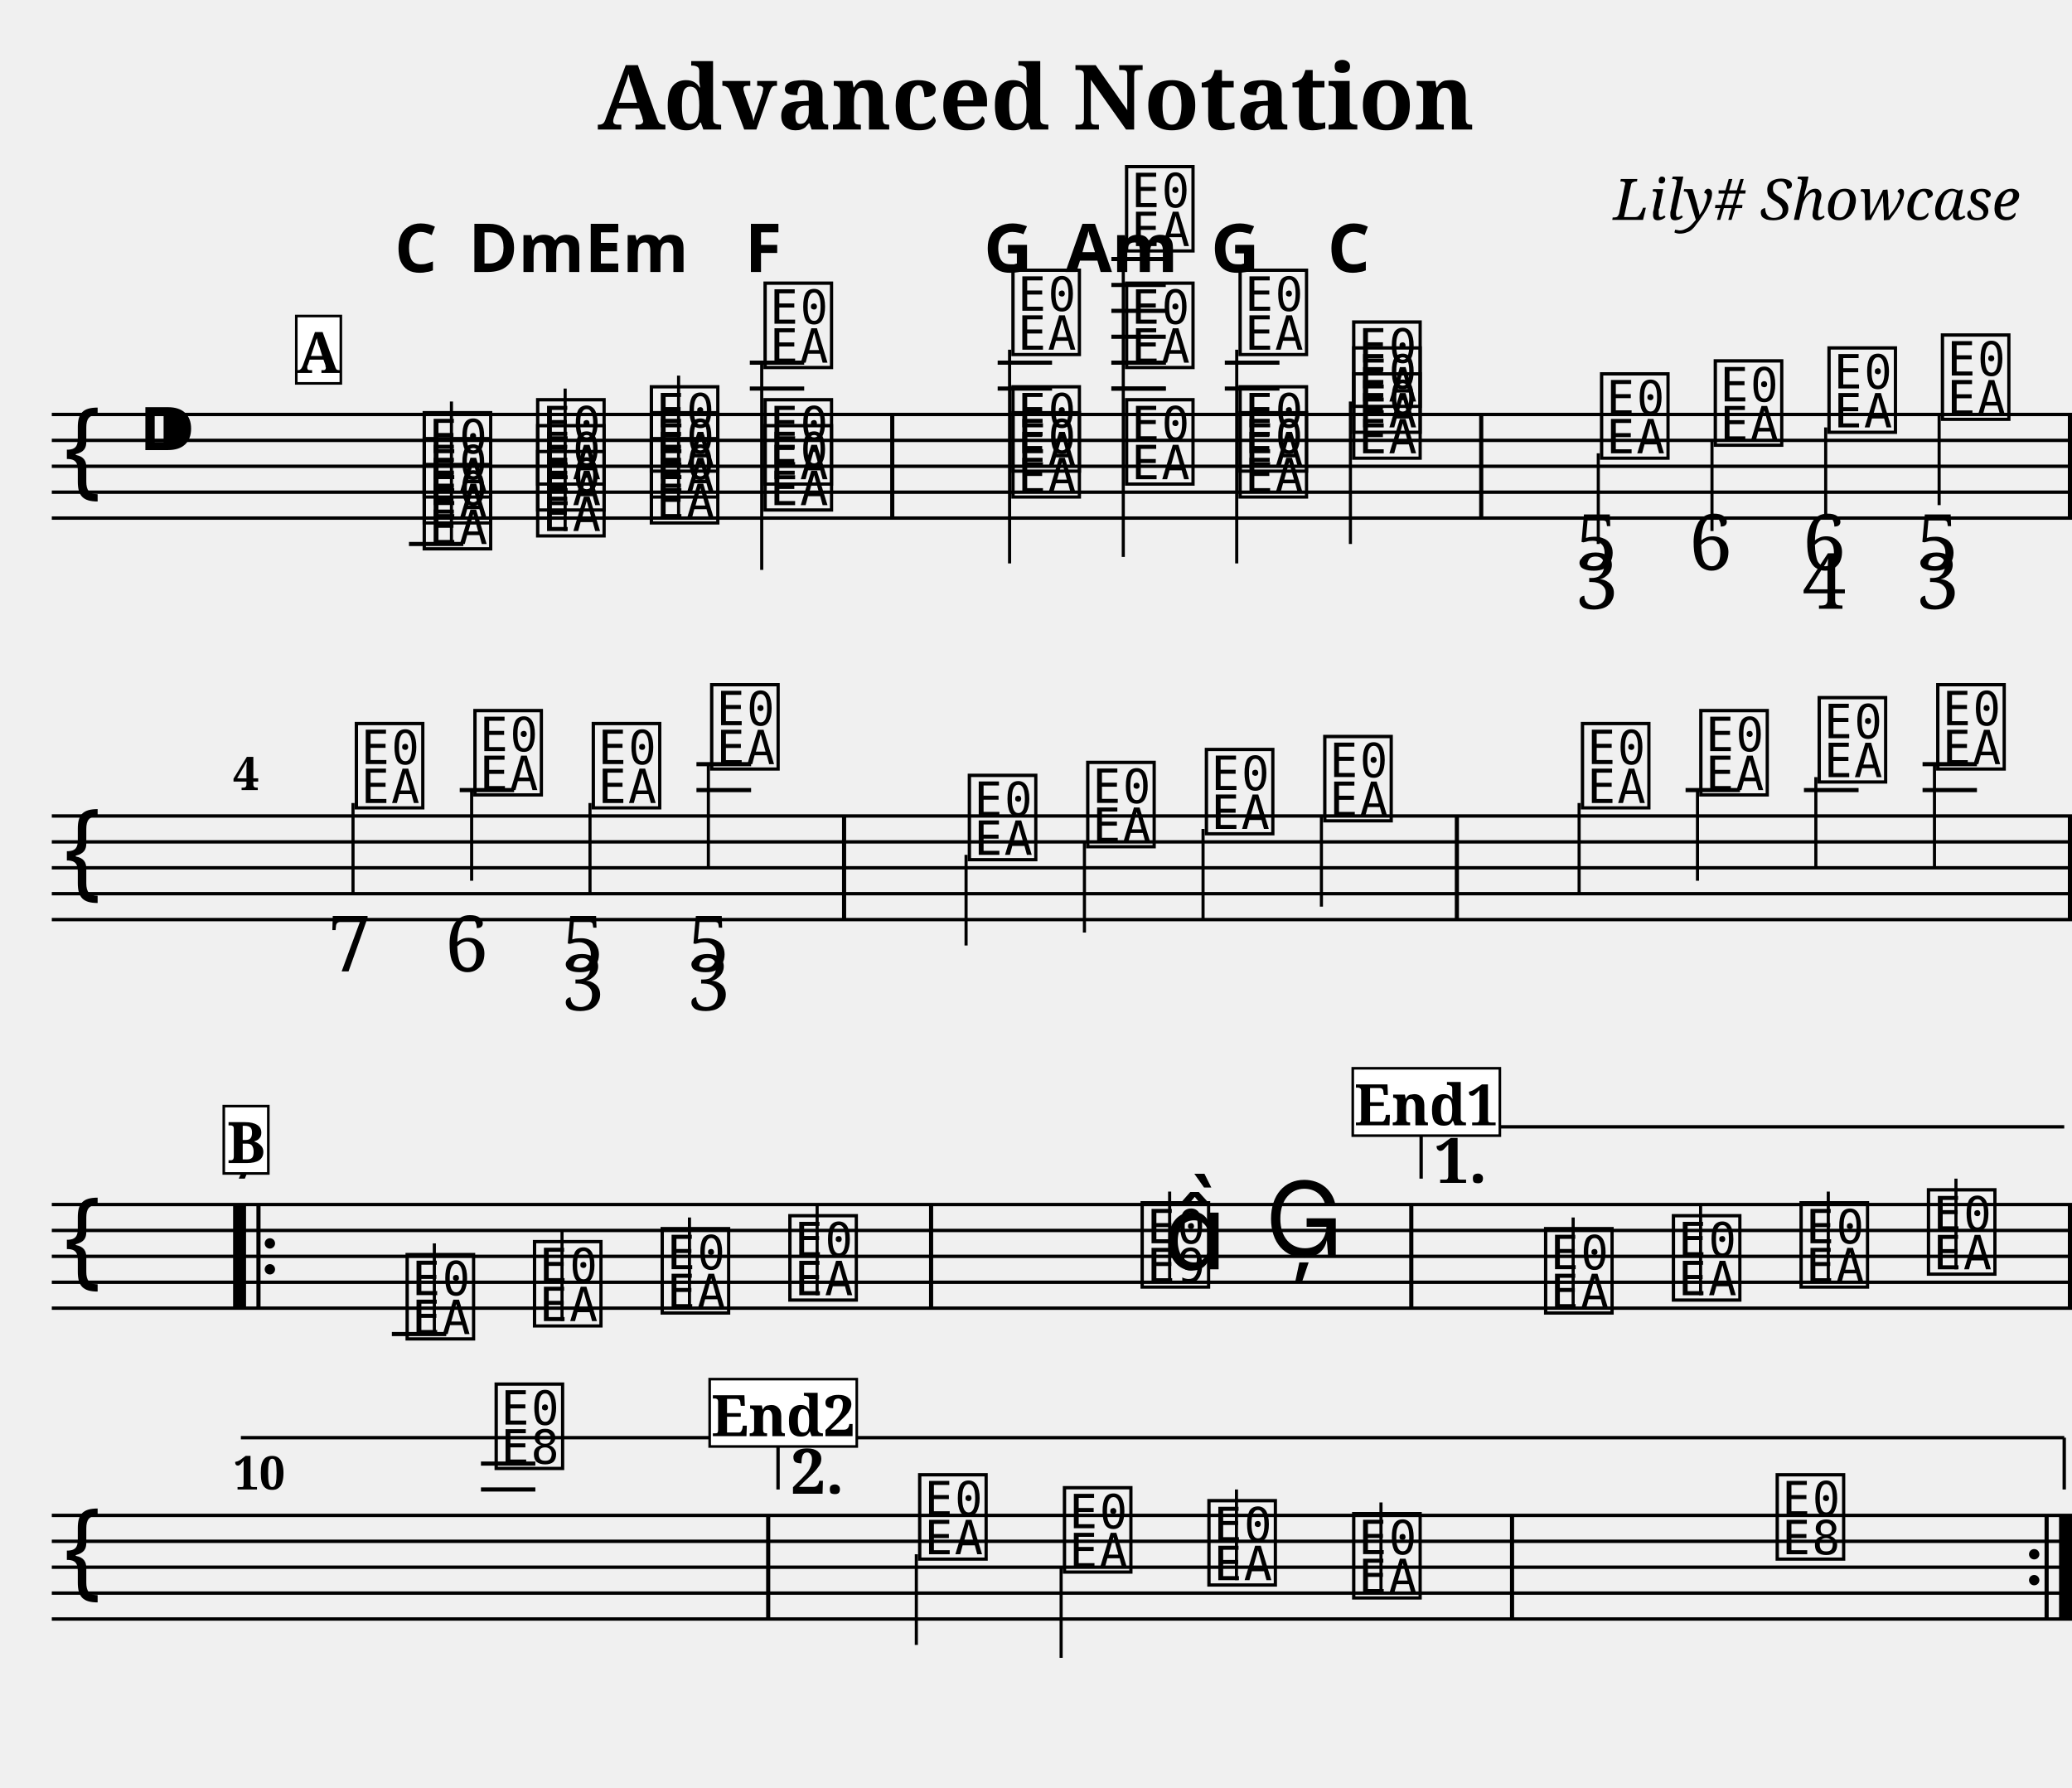
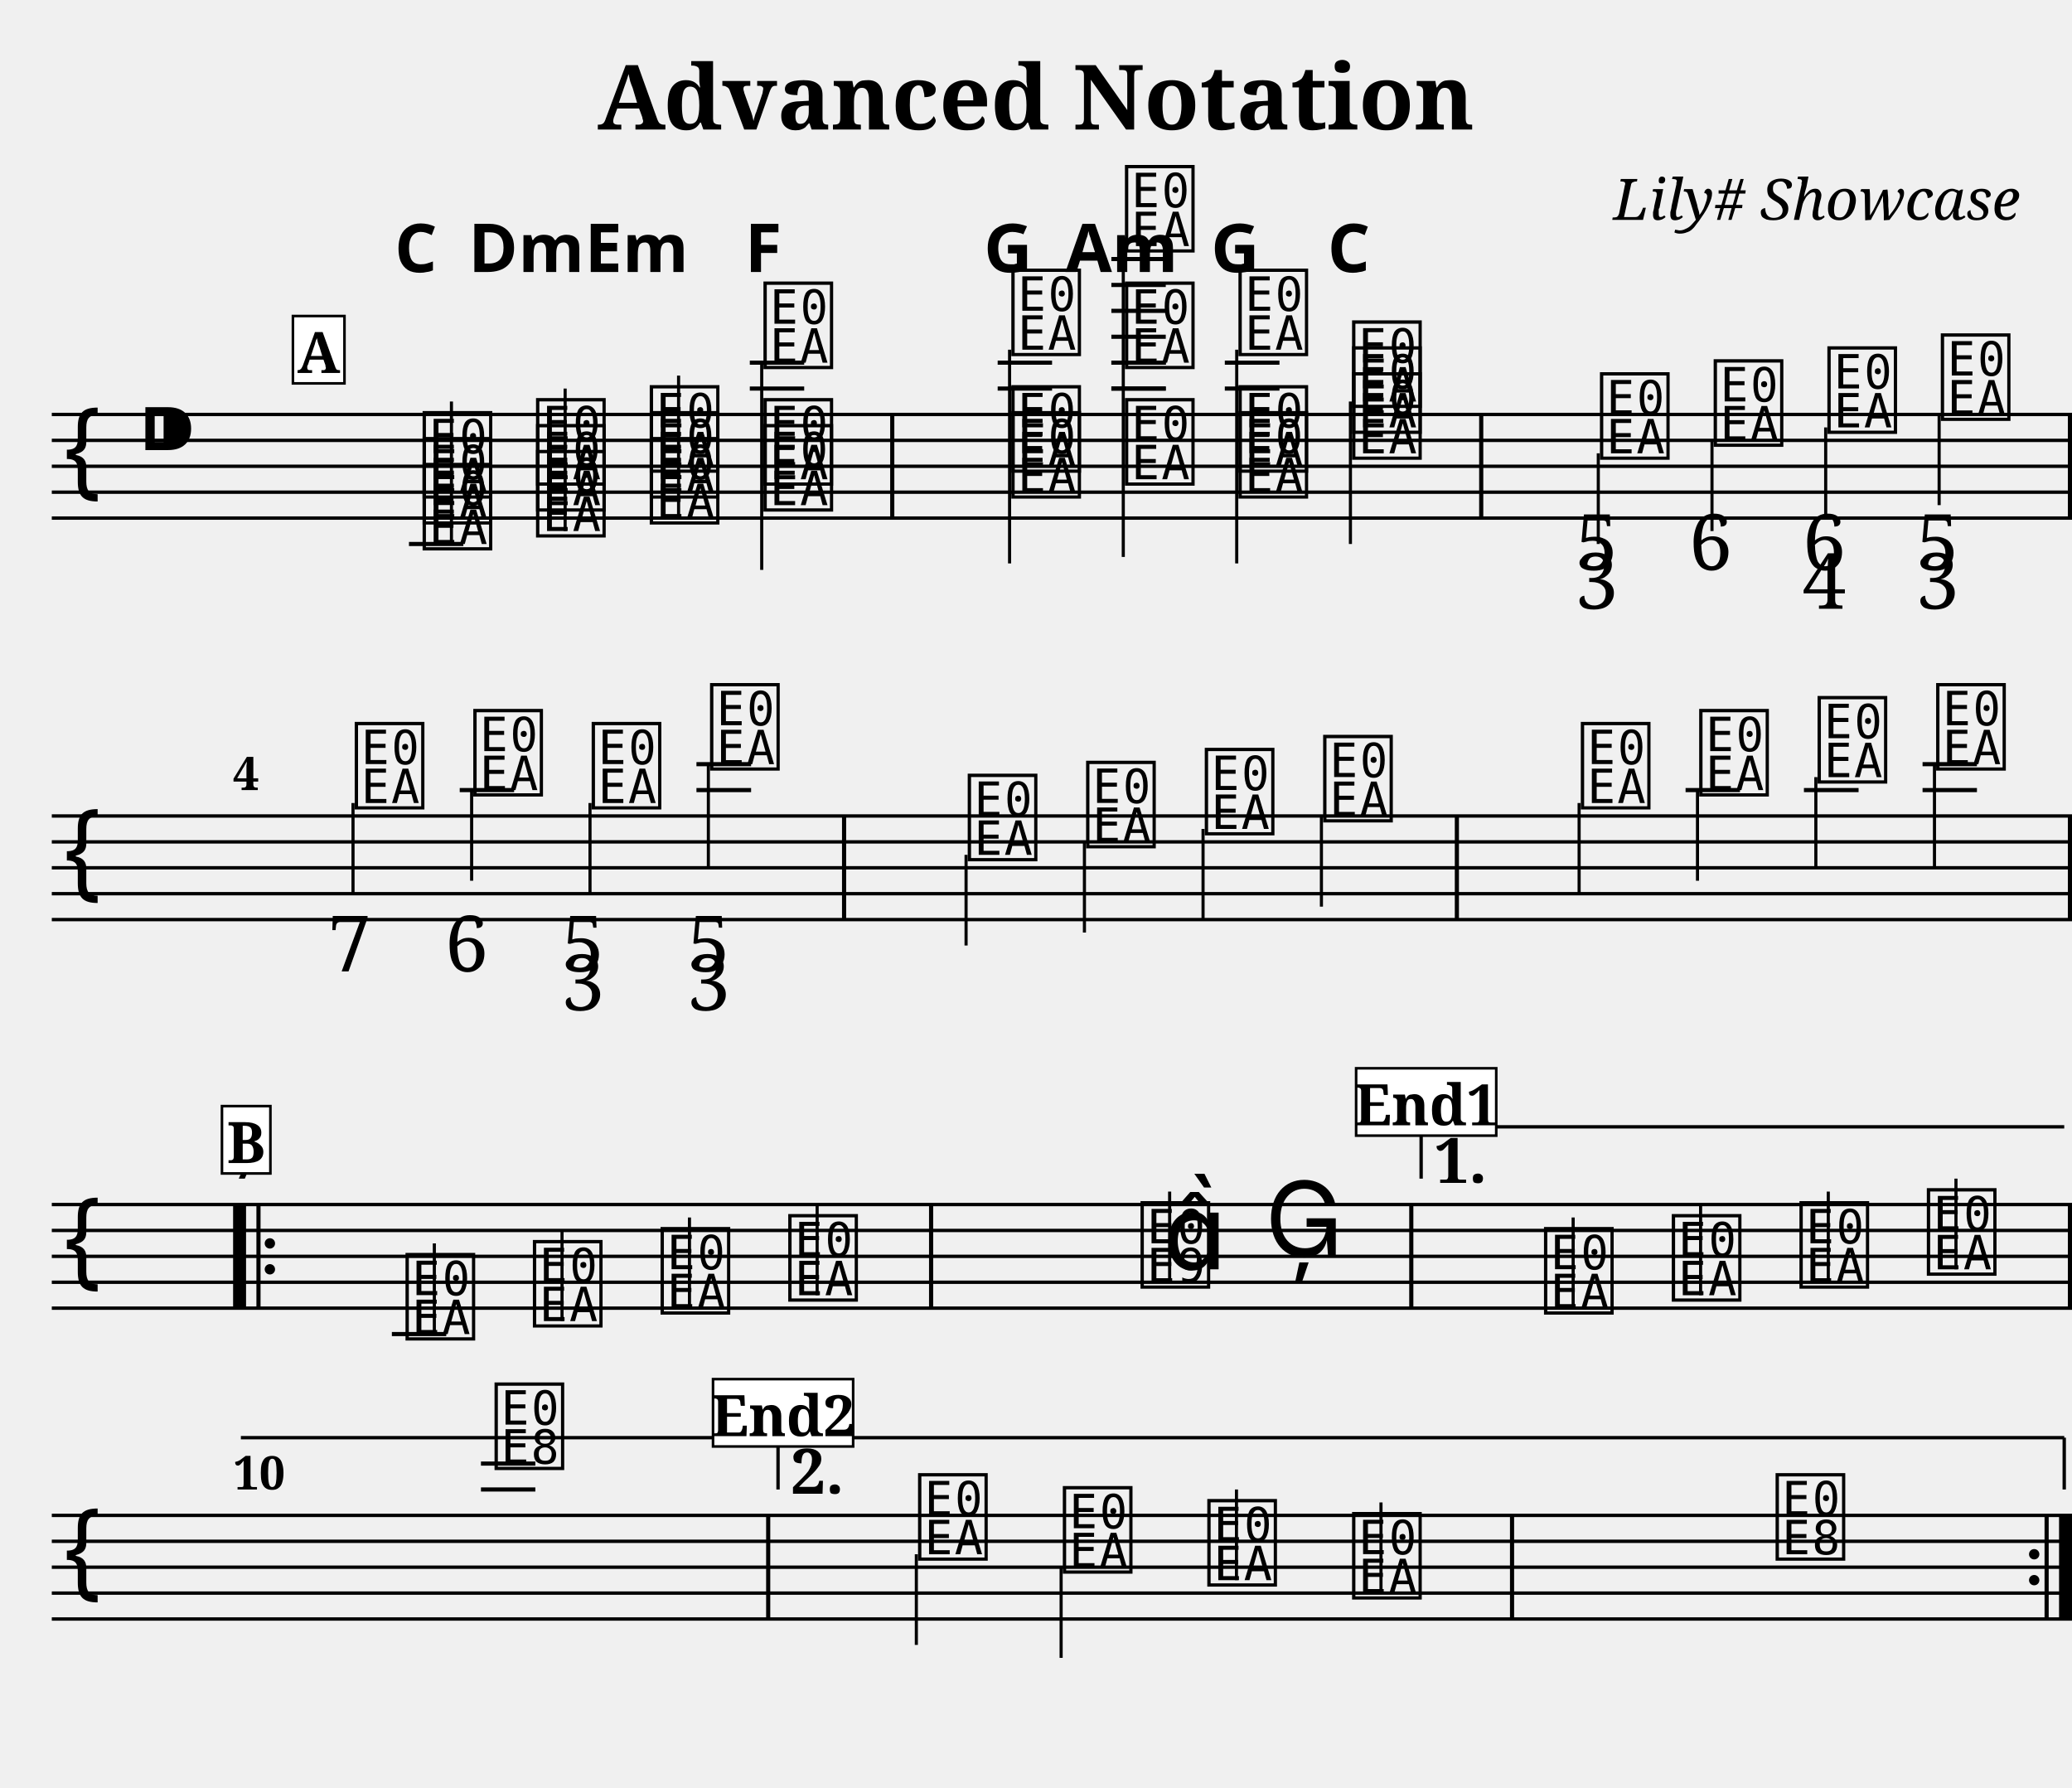
<svg xmlns="http://www.w3.org/2000/svg" width="800.0" height="690.0" viewBox="0 0 80.00 69.00">
  <style>
  @font-face { font-family: 'Emmentaler'; src: local('Emmentaler'); }
  .music { font-family: 'Emmentaler', serif; }
</style>
  <text x="40.00" y="5.00" font-size="3.49" font-family="serif" font-weight="bold" text-anchor="middle">Advanced Notation</text>
  <text x="78.00" y="8.49" font-size="2.20" font-family="serif" font-style="italic" text-anchor="end">Lily# Showcase</text>
  <g transform="translate(2.00,0.00) scale(1,1)">
    <line x1="0.00" y1="16.00" x2="78.00" y2="16.00" stroke="#000000" stroke-width="0.130" />
    <line x1="0.00" y1="17.00" x2="78.00" y2="17.00" stroke="#000000" stroke-width="0.130" />
    <line x1="0.00" y1="18.00" x2="78.00" y2="18.00" stroke="#000000" stroke-width="0.130" />
    <line x1="0.00" y1="19.00" x2="78.00" y2="19.00" stroke="#000000" stroke-width="0.130" />
    <line x1="0.00" y1="20.00" x2="78.00" y2="20.00" stroke="#000000" stroke-width="0.130" />
    <text class="music" x="0.30" y="19.00" font-size="4.00"></text>
    <text class="music" x="3.30" y="18.00" font-size="4.00"></text>
    <text class="music" x="14.19" y="21.00" font-size="4.00" data-pos="195"></text>
    <line x1="13.79" y1="21.00" x2="15.89" y2="21.00" stroke="#000000" stroke-width="0.160" />
    <text class="music" x="14.19" y="20.00" font-size="4.00" data-pos="195"></text>
    <text class="music" x="14.19" y="19.00" font-size="4.00" data-pos="195"></text>
    <line x1="15.43" y1="21.00" x2="15.43" y2="15.50" stroke="#000000" stroke-width="0.120" />
    <text class="music" x="18.57" y="20.50" font-size="4.00" data-pos="237"></text>
    <text class="music" x="18.57" y="19.50" font-size="4.00" data-pos="237"></text>
    <text class="music" x="18.57" y="18.50" font-size="4.00" data-pos="237"></text>
    <line x1="19.82" y1="20.50" x2="19.82" y2="15.00" stroke="#000000" stroke-width="0.120" />
    <text class="music" x="22.96" y="20.00" font-size="4.00" data-pos="254"></text>
    <text class="music" x="22.96" y="19.00" font-size="4.00" data-pos="254"></text>
    <text class="music" x="22.96" y="18.00" font-size="4.00" data-pos="254"></text>
    <line x1="24.20" y1="20.00" x2="24.20" y2="14.50" stroke="#000000" stroke-width="0.120" />
    <text class="music" x="27.35" y="19.50" font-size="4.00" data-pos="271"></text>
    <text class="music" x="27.35" y="18.50" font-size="4.00" data-pos="271"></text>
    <text class="music" x="27.35" y="14.00" font-size="4.00" data-pos="271"></text>
    <line x1="26.95" y1="15.00" x2="29.05" y2="15.00" stroke="#000000" stroke-width="0.160" />
    <line x1="26.95" y1="14.00" x2="29.05" y2="14.00" stroke="#000000" stroke-width="0.160" />
    <line x1="27.41" y1="14.00" x2="27.41" y2="22.00" stroke="#000000" stroke-width="0.120" />
    <text class="music" x="36.92" y="19.00" font-size="4.00" data-pos="290"></text>
    <text class="music" x="36.92" y="18.00" font-size="4.00" data-pos="290"></text>
    <text class="music" x="36.92" y="13.50" font-size="4.00" data-pos="290"></text>
    <line x1="36.52" y1="15.00" x2="38.62" y2="15.00" stroke="#000000" stroke-width="0.160" />
    <line x1="36.52" y1="14.00" x2="38.62" y2="14.00" stroke="#000000" stroke-width="0.160" />
    <line x1="36.98" y1="13.50" x2="36.98" y2="21.75" stroke="#000000" stroke-width="0.120" />
    <text class="music" x="41.31" y="18.50" font-size="4.00" data-pos="310"></text>
    <text class="music" x="41.31" y="14.00" font-size="4.00" data-pos="310"></text>
    <line x1="40.91" y1="15.00" x2="43.01" y2="15.00" stroke="#000000" stroke-width="0.160" />
    <line x1="40.91" y1="14.00" x2="43.01" y2="14.00" stroke="#000000" stroke-width="0.160" />
    <text class="music" x="41.31" y="9.50" font-size="4.00" data-pos="310"></text>
    <line x1="40.91" y1="15.00" x2="43.01" y2="15.00" stroke="#000000" stroke-width="0.160" />
    <line x1="40.91" y1="14.00" x2="43.01" y2="14.00" stroke="#000000" stroke-width="0.160" />
    <line x1="40.91" y1="13.00" x2="43.01" y2="13.00" stroke="#000000" stroke-width="0.160" />
    <line x1="40.91" y1="12.00" x2="43.01" y2="12.00" stroke="#000000" stroke-width="0.160" />
    <line x1="40.91" y1="11.00" x2="43.01" y2="11.00" stroke="#000000" stroke-width="0.160" />
    <line x1="40.91" y1="10.00" x2="43.01" y2="10.00" stroke="#000000" stroke-width="0.160" />
    <line x1="41.37" y1="9.50" x2="41.37" y2="21.50" stroke="#000000" stroke-width="0.120" />
    <text class="music" x="45.69" y="19.00" font-size="4.00" data-pos="329"></text>
    <text class="music" x="45.69" y="18.00" font-size="4.00" data-pos="329"></text>
    <text class="music" x="45.69" y="13.50" font-size="4.00" data-pos="329"></text>
    <line x1="45.29" y1="15.00" x2="47.40" y2="15.00" stroke="#000000" stroke-width="0.160" />
    <line x1="45.29" y1="14.00" x2="47.40" y2="14.00" stroke="#000000" stroke-width="0.160" />
    <line x1="45.75" y1="13.50" x2="45.75" y2="21.75" stroke="#000000" stroke-width="0.120" />
    <text class="music" x="50.08" y="17.50" font-size="4.00" data-pos="346"></text>
    <text class="music" x="50.08" y="16.50" font-size="4.00" data-pos="346"></text>
    <text class="music" x="50.08" y="15.50" font-size="4.00" data-pos="346"></text>
    <line x1="50.14" y1="15.50" x2="50.14" y2="21.00" stroke="#000000" stroke-width="0.120" />
    <text class="music" x="59.65" y="17.50" font-size="4.00" data-pos="384"></text>
    <line x1="59.71" y1="17.50" x2="59.71" y2="21.00" stroke="#000000" stroke-width="0.120" />
    <text class="music" x="64.04" y="17.00" font-size="4.00" data-pos="427"></text>
    <line x1="64.10" y1="17.00" x2="64.10" y2="20.50" stroke="#000000" stroke-width="0.120" />
    <text class="music" x="68.43" y="16.50" font-size="4.00" data-pos="435"></text>
    <line x1="68.49" y1="16.50" x2="68.49" y2="20.00" stroke="#000000" stroke-width="0.120" />
    <text class="music" x="72.81" y="16.00" font-size="4.00" data-pos="445"></text>
    <line x1="72.87" y1="16.00" x2="72.87" y2="19.50" stroke="#000000" stroke-width="0.120" />
    <rect x="32.37" y="16.00" width="0.16" height="4.00" fill="#000000" />
    <rect x="55.11" y="16.00" width="0.16" height="4.00" fill="#000000" />
    <rect x="77.84" y="16.00" width="0.16" height="4.00" fill="#000000" />
    <line x1="0.00" y1="31.50" x2="78.00" y2="31.50" stroke="#000000" stroke-width="0.130" />
    <line x1="0.00" y1="32.50" x2="78.00" y2="32.50" stroke="#000000" stroke-width="0.130" />
    <line x1="0.00" y1="33.50" x2="78.00" y2="33.50" stroke="#000000" stroke-width="0.130" />
    <line x1="0.00" y1="34.50" x2="78.00" y2="34.50" stroke="#000000" stroke-width="0.130" />
    <line x1="0.00" y1="35.50" x2="78.00" y2="35.50" stroke="#000000" stroke-width="0.130" />
    <text class="music" x="0.30" y="34.50" font-size="4.00"></text>
    <text class="music" x="11.57" y="31.00" font-size="4.00" data-pos="457"></text>
    <line x1="11.63" y1="31.00" x2="11.63" y2="34.50" stroke="#000000" stroke-width="0.120" />
    <text class="music" x="16.15" y="30.50" font-size="4.00" data-pos="468"></text>
    <line x1="15.75" y1="30.50" x2="17.85" y2="30.50" stroke="#000000" stroke-width="0.160" />
    <line x1="16.21" y1="30.50" x2="16.21" y2="34.00" stroke="#000000" stroke-width="0.120" />
    <text class="music" x="20.72" y="31.00" font-size="4.00" data-pos="476"></text>
    <line x1="20.78" y1="31.00" x2="20.78" y2="34.50" stroke="#000000" stroke-width="0.120" />
    <text class="music" x="25.29" y="29.50" font-size="4.00" data-pos="486"></text>
    <line x1="24.89" y1="30.50" x2="27.00" y2="30.50" stroke="#000000" stroke-width="0.160" />
    <line x1="24.89" y1="29.50" x2="27.00" y2="29.50" stroke="#000000" stroke-width="0.160" />
    <line x1="25.35" y1="29.50" x2="25.35" y2="33.50" stroke="#000000" stroke-width="0.120" />
    <text class="music" x="35.24" y="33.00" font-size="4.00" data-pos="571"></text>
    <line x1="35.30" y1="33.00" x2="35.30" y2="36.50" stroke="#000000" stroke-width="0.120" />
    <text class="music" x="39.81" y="32.50" font-size="4.00" data-pos="577"></text>
    <line x1="39.87" y1="32.50" x2="39.87" y2="36.00" stroke="#000000" stroke-width="0.120" />
    <text class="music" x="44.39" y="32.00" font-size="4.00" data-pos="579"></text>
    <line x1="44.45" y1="32.00" x2="44.45" y2="35.50" stroke="#000000" stroke-width="0.120" />
    <text class="music" x="48.96" y="31.50" font-size="4.00" data-pos="581"></text>
    <line x1="49.02" y1="31.50" x2="49.02" y2="35.00" stroke="#000000" stroke-width="0.120" />
    <text class="music" x="58.91" y="31.00" font-size="4.00" data-pos="606"></text>
    <line x1="58.97" y1="31.00" x2="58.97" y2="34.50" stroke="#000000" stroke-width="0.120" />
    <text class="music" x="63.48" y="30.50" font-size="4.00" data-pos="611"></text>
    <line x1="63.08" y1="30.50" x2="65.18" y2="30.50" stroke="#000000" stroke-width="0.160" />
    <line x1="63.54" y1="30.50" x2="63.54" y2="34.00" stroke="#000000" stroke-width="0.120" />
    <text class="music" x="68.05" y="30.00" font-size="4.00" data-pos="613"></text>
    <line x1="67.65" y1="30.50" x2="69.76" y2="30.50" stroke="#000000" stroke-width="0.160" />
    <line x1="68.11" y1="30.00" x2="68.11" y2="33.50" stroke="#000000" stroke-width="0.120" />
    <text class="music" x="72.63" y="29.50" font-size="4.00" data-pos="615"></text>
    <line x1="72.23" y1="30.50" x2="74.33" y2="30.50" stroke="#000000" stroke-width="0.160" />
    <line x1="72.23" y1="29.50" x2="74.33" y2="29.50" stroke="#000000" stroke-width="0.160" />
    <line x1="72.69" y1="29.50" x2="72.69" y2="33.50" stroke="#000000" stroke-width="0.120" />
    <rect x="30.51" y="31.50" width="0.16" height="4.00" fill="#000000" />
    <rect x="54.17" y="31.50" width="0.16" height="4.00" fill="#000000" />
    <rect x="77.84" y="31.50" width="0.16" height="4.00" fill="#000000" />
    <line x1="0.00" y1="46.50" x2="78.00" y2="46.50" stroke="#000000" stroke-width="0.130" />
    <line x1="0.00" y1="47.50" x2="78.00" y2="47.50" stroke="#000000" stroke-width="0.130" />
    <line x1="0.00" y1="48.50" x2="78.00" y2="48.50" stroke="#000000" stroke-width="0.130" />
    <line x1="0.00" y1="49.50" x2="78.00" y2="49.50" stroke="#000000" stroke-width="0.130" />
    <line x1="0.00" y1="50.50" x2="78.00" y2="50.50" stroke="#000000" stroke-width="0.130" />
    <text class="music" x="0.30" y="49.50" font-size="4.00"></text>
    <text class="music" x="13.53" y="51.50" font-size="4.00" data-pos="638"></text>
    <line x1="13.13" y1="51.50" x2="15.23" y2="51.50" stroke="#000000" stroke-width="0.160" />
    <line x1="14.77" y1="51.50" x2="14.77" y2="48.00" stroke="#000000" stroke-width="0.120" />
    <text class="music" x="18.45" y="51.00" font-size="4.00" data-pos="641"></text>
    <line x1="19.70" y1="51.00" x2="19.70" y2="47.50" stroke="#000000" stroke-width="0.120" />
    <text class="music" x="23.38" y="50.50" font-size="4.00" data-pos="643"></text>
    <line x1="24.62" y1="50.50" x2="24.62" y2="47.00" stroke="#000000" stroke-width="0.120" />
    <text class="music" x="28.31" y="50.00" font-size="4.00" data-pos="645"></text>
    <line x1="29.55" y1="50.00" x2="29.55" y2="46.50" stroke="#000000" stroke-width="0.120" />
    <text class="music" x="41.91" y="49.50" font-size="4.00" data-pos="649"></text>
    <line x1="43.16" y1="49.50" x2="43.16" y2="46.00" stroke="#000000" stroke-width="0.120" />
    <text class="music" x="42.91" y="49.00" font-size="4.00"></text>
    <text class="music" x="46.84" y="48.50" font-size="4.00" data-pos="653"></text>
    <text class="music" x="57.49" y="50.50" font-size="4.00" data-pos="677"></text>
    <line x1="58.74" y1="50.50" x2="58.74" y2="47.00" stroke="#000000" stroke-width="0.120" />
    <text class="music" x="62.42" y="50.00" font-size="4.00" data-pos="680"></text>
    <line x1="63.66" y1="50.00" x2="63.66" y2="46.50" stroke="#000000" stroke-width="0.120" />
    <text class="music" x="67.35" y="49.50" font-size="4.00" data-pos="682"></text>
    <line x1="68.59" y1="49.50" x2="68.59" y2="46.00" stroke="#000000" stroke-width="0.120" />
    <text class="music" x="72.27" y="49.00" font-size="4.00" data-pos="684"></text>
    <line x1="73.52" y1="49.00" x2="73.52" y2="45.50" stroke="#000000" stroke-width="0.120" />
    <rect x="7.00" y="46.50" width="0.50" height="4.00" fill="#000000" />
    <rect x="7.90" y="46.50" width="0.16" height="4.00" fill="#000000" />
    <circle cx="8.42" cy="48.00" r="0.20" fill="#000000" />
    <circle cx="8.42" cy="49.00" r="0.20" fill="#000000" />
    <rect x="33.87" y="46.50" width="0.16" height="4.00" fill="#000000" />
    <rect x="52.41" y="46.50" width="0.16" height="4.00" fill="#000000" />
    <rect x="77.84" y="46.50" width="0.16" height="4.00" fill="#000000" />
    <line x1="0.00" y1="58.50" x2="78.00" y2="58.50" stroke="#000000" stroke-width="0.130" />
    <line x1="0.00" y1="59.50" x2="78.00" y2="59.50" stroke="#000000" stroke-width="0.130" />
    <line x1="0.00" y1="60.50" x2="78.00" y2="60.50" stroke="#000000" stroke-width="0.130" />
    <line x1="0.00" y1="61.50" x2="78.00" y2="61.50" stroke="#000000" stroke-width="0.130" />
    <line x1="0.00" y1="62.50" x2="78.00" y2="62.50" stroke="#000000" stroke-width="0.130" />
    <text class="music" x="0.30" y="61.50" font-size="4.00"></text>
    <text class="music" x="16.97" y="56.50" font-size="4.00" data-pos="688"></text>
    <line x1="16.57" y1="57.50" x2="18.67" y2="57.50" stroke="#000000" stroke-width="0.160" />
    <line x1="16.57" y1="56.50" x2="18.67" y2="56.50" stroke="#000000" stroke-width="0.160" />
    <text class="music" x="33.32" y="60.00" font-size="4.00" data-pos="713"></text>
    <line x1="33.38" y1="60.00" x2="33.38" y2="63.50" stroke="#000000" stroke-width="0.120" />
    <text class="music" x="38.91" y="60.50" font-size="4.00" data-pos="717"></text>
    <line x1="38.97" y1="60.50" x2="38.97" y2="64.00" stroke="#000000" stroke-width="0.120" />
    <text class="music" x="44.49" y="61.00" font-size="4.00" data-pos="719"></text>
    <line x1="45.74" y1="61.00" x2="45.74" y2="57.50" stroke="#000000" stroke-width="0.120" />
    <text class="music" x="50.08" y="61.50" font-size="4.00" data-pos="721"></text>
    <line x1="51.32" y1="61.50" x2="51.32" y2="58.00" stroke="#000000" stroke-width="0.120" />
    <text class="music" x="66.43" y="60.00" font-size="4.00" data-pos="725"></text>
    <rect x="27.58" y="58.50" width="0.16" height="4.00" fill="#000000" />
    <rect x="56.30" y="58.50" width="0.16" height="4.00" fill="#000000" />
    <circle cx="76.54" cy="60.00" r="0.20" fill="#000000" />
    <circle cx="76.54" cy="61.00" r="0.20" fill="#000000" />
    <rect x="76.94" y="58.50" width="0.16" height="4.00" fill="#000000" />
    <rect x="77.50" y="58.50" width="0.50" height="4.00" fill="#000000" />
    <line x1="52.87" y1="43.50" x2="52.87" y2="45.50" stroke="#000000" stroke-width="0.130" data-pos="932" />
    <line x1="52.87" y1="43.50" x2="77.70" y2="43.50" stroke="#000000" stroke-width="0.130" data-pos="932" />
    <text x="53.37" y="43.80" font-size="2.40" font-family="serif" font-weight="bold" dominant-baseline="hanging" fill="#000000" data-pos="932">1.</text>
    <line x1="7.30" y1="55.50" x2="27.44" y2="55.50" stroke="#000000" stroke-width="0.130" data-pos="932" />
    <line x1="28.04" y1="55.50" x2="28.04" y2="57.50" stroke="#000000" stroke-width="0.130" data-pos="942" />
    <line x1="28.04" y1="55.50" x2="77.70" y2="55.50" stroke="#000000" stroke-width="0.130" data-pos="942" />
    <line x1="77.70" y1="55.50" x2="77.70" y2="57.50" stroke="#000000" stroke-width="0.130" data-pos="942" />
    <text x="28.54" y="55.80" font-size="2.40" font-family="serif" font-weight="bold" dominant-baseline="hanging" fill="#000000" data-pos="942">2.</text>
    <text x="14.06" y="10.50" font-size="2.60" font-family="sans-serif" font-weight="bold" text-anchor="middle" fill="#000000" data-pos="228">C</text>
    <text x="18.32" y="10.50" font-size="2.60" font-family="sans-serif" font-weight="bold" text-anchor="middle" fill="#000000" data-pos="244">Dm</text>
    <text x="22.58" y="10.50" font-size="2.60" font-family="sans-serif" font-weight="bold" text-anchor="middle" fill="#000000" data-pos="261">Em</text>
    <text x="27.47" y="10.50" font-size="2.60" font-family="sans-serif" font-weight="bold" text-anchor="middle" fill="#000000" data-pos="279">F</text>
    <text x="36.92" y="10.50" font-size="2.60" font-family="sans-serif" font-weight="bold" text-anchor="middle" fill="#000000" data-pos="301">G</text>
    <text x="41.31" y="10.50" font-size="2.60" font-family="sans-serif" font-weight="bold" text-anchor="middle" fill="#000000" data-pos="319">Am</text>
    <text x="45.69" y="10.50" font-size="2.60" font-family="sans-serif" font-weight="bold" text-anchor="middle" fill="#000000" data-pos="337">G</text>
    <text x="50.08" y="10.50" font-size="2.60" font-family="sans-serif" font-weight="bold" text-anchor="middle" fill="#000000" data-pos="353">C</text>
    <text x="59.65" y="22.00" font-size="3.00" font-family="serif" text-anchor="middle" fill="#000000" data-pos="418">5</text>
    <text x="59.65" y="23.50" font-size="3.00" font-family="serif" text-anchor="middle" fill="#000000" data-pos="418">3</text>
    <text x="64.04" y="22.00" font-size="3.00" font-family="serif" text-anchor="middle" fill="#000000" data-pos="428">6</text>
    <text x="68.43" y="22.00" font-size="3.00" font-family="serif" text-anchor="middle" fill="#000000" data-pos="436">6</text>
    <text x="68.43" y="23.50" font-size="3.00" font-family="serif" text-anchor="middle" fill="#000000" data-pos="436">4</text>
    <text x="72.81" y="22.00" font-size="3.00" font-family="serif" text-anchor="middle" fill="#000000" data-pos="446">5</text>
    <text x="72.81" y="23.50" font-size="3.00" font-family="serif" text-anchor="middle" fill="#000000" data-pos="446">3</text>
    <text x="11.50" y="37.50" font-size="3.00" font-family="serif" text-anchor="middle" fill="#000000" data-pos="461">7</text>
    <text x="16.01" y="37.50" font-size="3.00" font-family="serif" text-anchor="middle" fill="#000000" data-pos="469">6</text>
    <text x="20.51" y="37.50" font-size="3.00" font-family="serif" text-anchor="middle" fill="#000000" data-pos="477">5</text>
    <text x="20.51" y="39.00" font-size="3.00" font-family="serif" text-anchor="middle" fill="#000000" data-pos="477">3</text>
    <text x="25.36" y="37.50" font-size="3.00" font-family="serif" text-anchor="middle" fill="#000000" data-pos="487">5</text>
    <text x="25.36" y="39.00" font-size="3.00" font-family="serif" text-anchor="middle" fill="#000000" data-pos="487">3</text>
    <text x="7.00" y="30.50" font-size="1.80" font-family="serif" font-weight="bold" fill="#000000">4</text>
    <text x="7.00" y="45.50" font-size="1.80" font-family="serif" font-weight="bold" fill="#000000">7</text>
    <text x="7.00" y="57.50" font-size="1.80" font-family="serif" font-weight="bold" fill="#000000">10</text>
-     <rect x="9.44" y="12.20" width="1.72" height="2.60" fill="#FFFFFF" stroke="#000000" stroke-width="0.100" data-pos="0" />
+     <rect x="9.31" y="12.20" width="1.99" height="2.60" fill="#FFFFFF" stroke="#000000" stroke-width="0.100" data-pos="0" />
    <text x="10.30" y="14.40" font-size="2.20" font-family="serif" font-weight="bold" text-anchor="middle" fill="#000000" data-pos="0">A</text>
-     <rect x="6.64" y="42.70" width="1.72" height="2.60" fill="#FFFFFF" stroke="#000000" stroke-width="0.100" data-pos="616" />
+     <rect x="6.57" y="42.70" width="1.87" height="2.60" fill="#FFFFFF" stroke="#000000" stroke-width="0.100" data-pos="616" />
    <text x="7.50" y="44.90" font-size="2.20" font-family="serif" font-weight="bold" text-anchor="middle" fill="#000000" data-pos="616">B</text>
-     <rect x="50.23" y="41.24" width="5.68" height="2.60" fill="#FFFFFF" stroke="#000000" stroke-width="0.100" data-pos="654" />
+     <rect x="50.36" y="41.24" width="5.41" height="2.60" fill="#FFFFFF" stroke="#000000" stroke-width="0.100" data-pos="654" />
    <text x="53.07" y="43.44" font-size="2.20" font-family="serif" font-weight="bold" text-anchor="middle" fill="#000000" data-pos="654">End1</text>
-     <rect x="25.40" y="53.24" width="5.68" height="2.60" fill="#FFFFFF" stroke="#000000" stroke-width="0.100" data-pos="689" />
+     <rect x="25.53" y="53.24" width="5.41" height="2.60" fill="#FFFFFF" stroke="#000000" stroke-width="0.100" data-pos="689" />
    <text x="28.24" y="55.44" font-size="2.20" font-family="serif" font-weight="bold" text-anchor="middle" fill="#000000" data-pos="689">End2</text>
  </g>
</svg>
